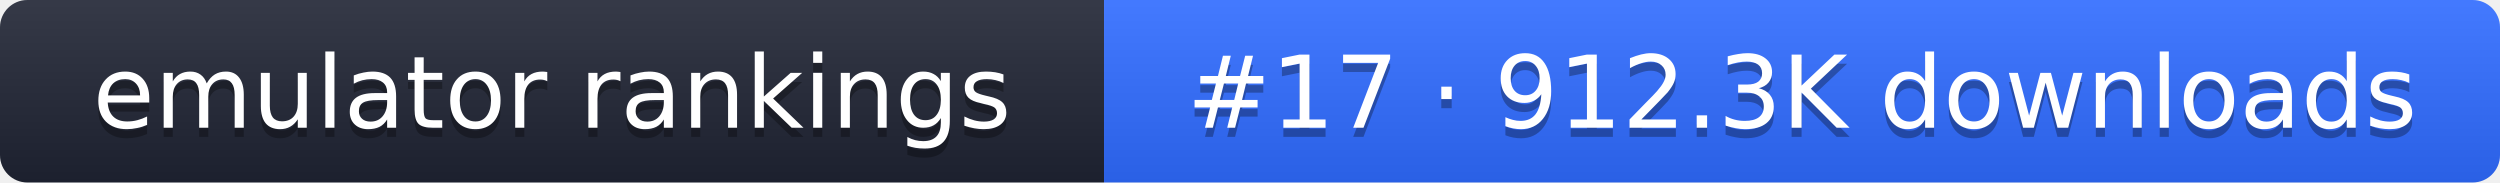
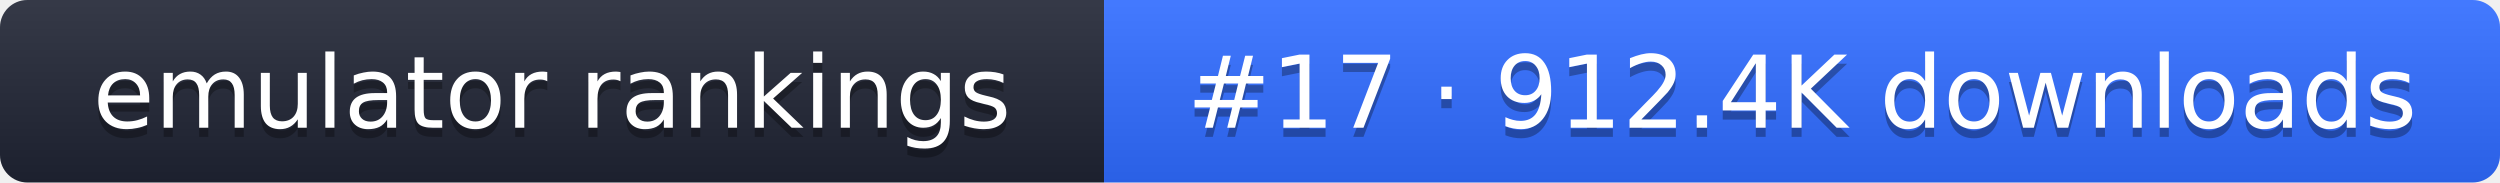
- <svg xmlns="http://www.w3.org/2000/svg" width="274" height="20" role="img" aria-label="emulator rankings: #17 · 912.3K downloads">
+ <svg xmlns="http://www.w3.org/2000/svg" width="274" height="20" role="img" aria-label="emulator rankings: #17 · 912.4K downloads">
  <linearGradient id="g" x2="0" y2="100%">
    <stop offset="0" stop-color="#fff" stop-opacity=".1" />
    <stop offset="1" stop-opacity=".1" />
  </linearGradient>
  <clipPath id="r">
    <rect width="274" height="20" rx="3" fill="#fff" />
  </clipPath>
  <g clip-path="url(#r)">
    <rect width="121" height="20" fill="#1f2433" />
    <rect x="121" width="153" height="20" fill="#2f6bff" />
    <rect width="274" height="20" fill="url(#g)" />
  </g>
  <g fill="#fff" text-anchor="middle" font-family="Verdana,DejaVu Sans,sans-serif" font-size="11">
    <text x="60.5" y="15" fill="#010101" fill-opacity=".3">emulator rankings</text>
    <text x="60.5" y="14">emulator rankings</text>
-     <text x="197.5" y="15" fill="#010101" fill-opacity=".3">#17 · 912.3K downloads</text>
-     <text x="197.5" y="14">#17 · 912.3K downloads</text>
+     <text x="197.5" y="15" fill="#010101" fill-opacity=".3">#17 · 912.4K downloads</text>
+     <text x="197.5" y="14">#17 · 912.4K downloads</text>
  </g>
</svg>
